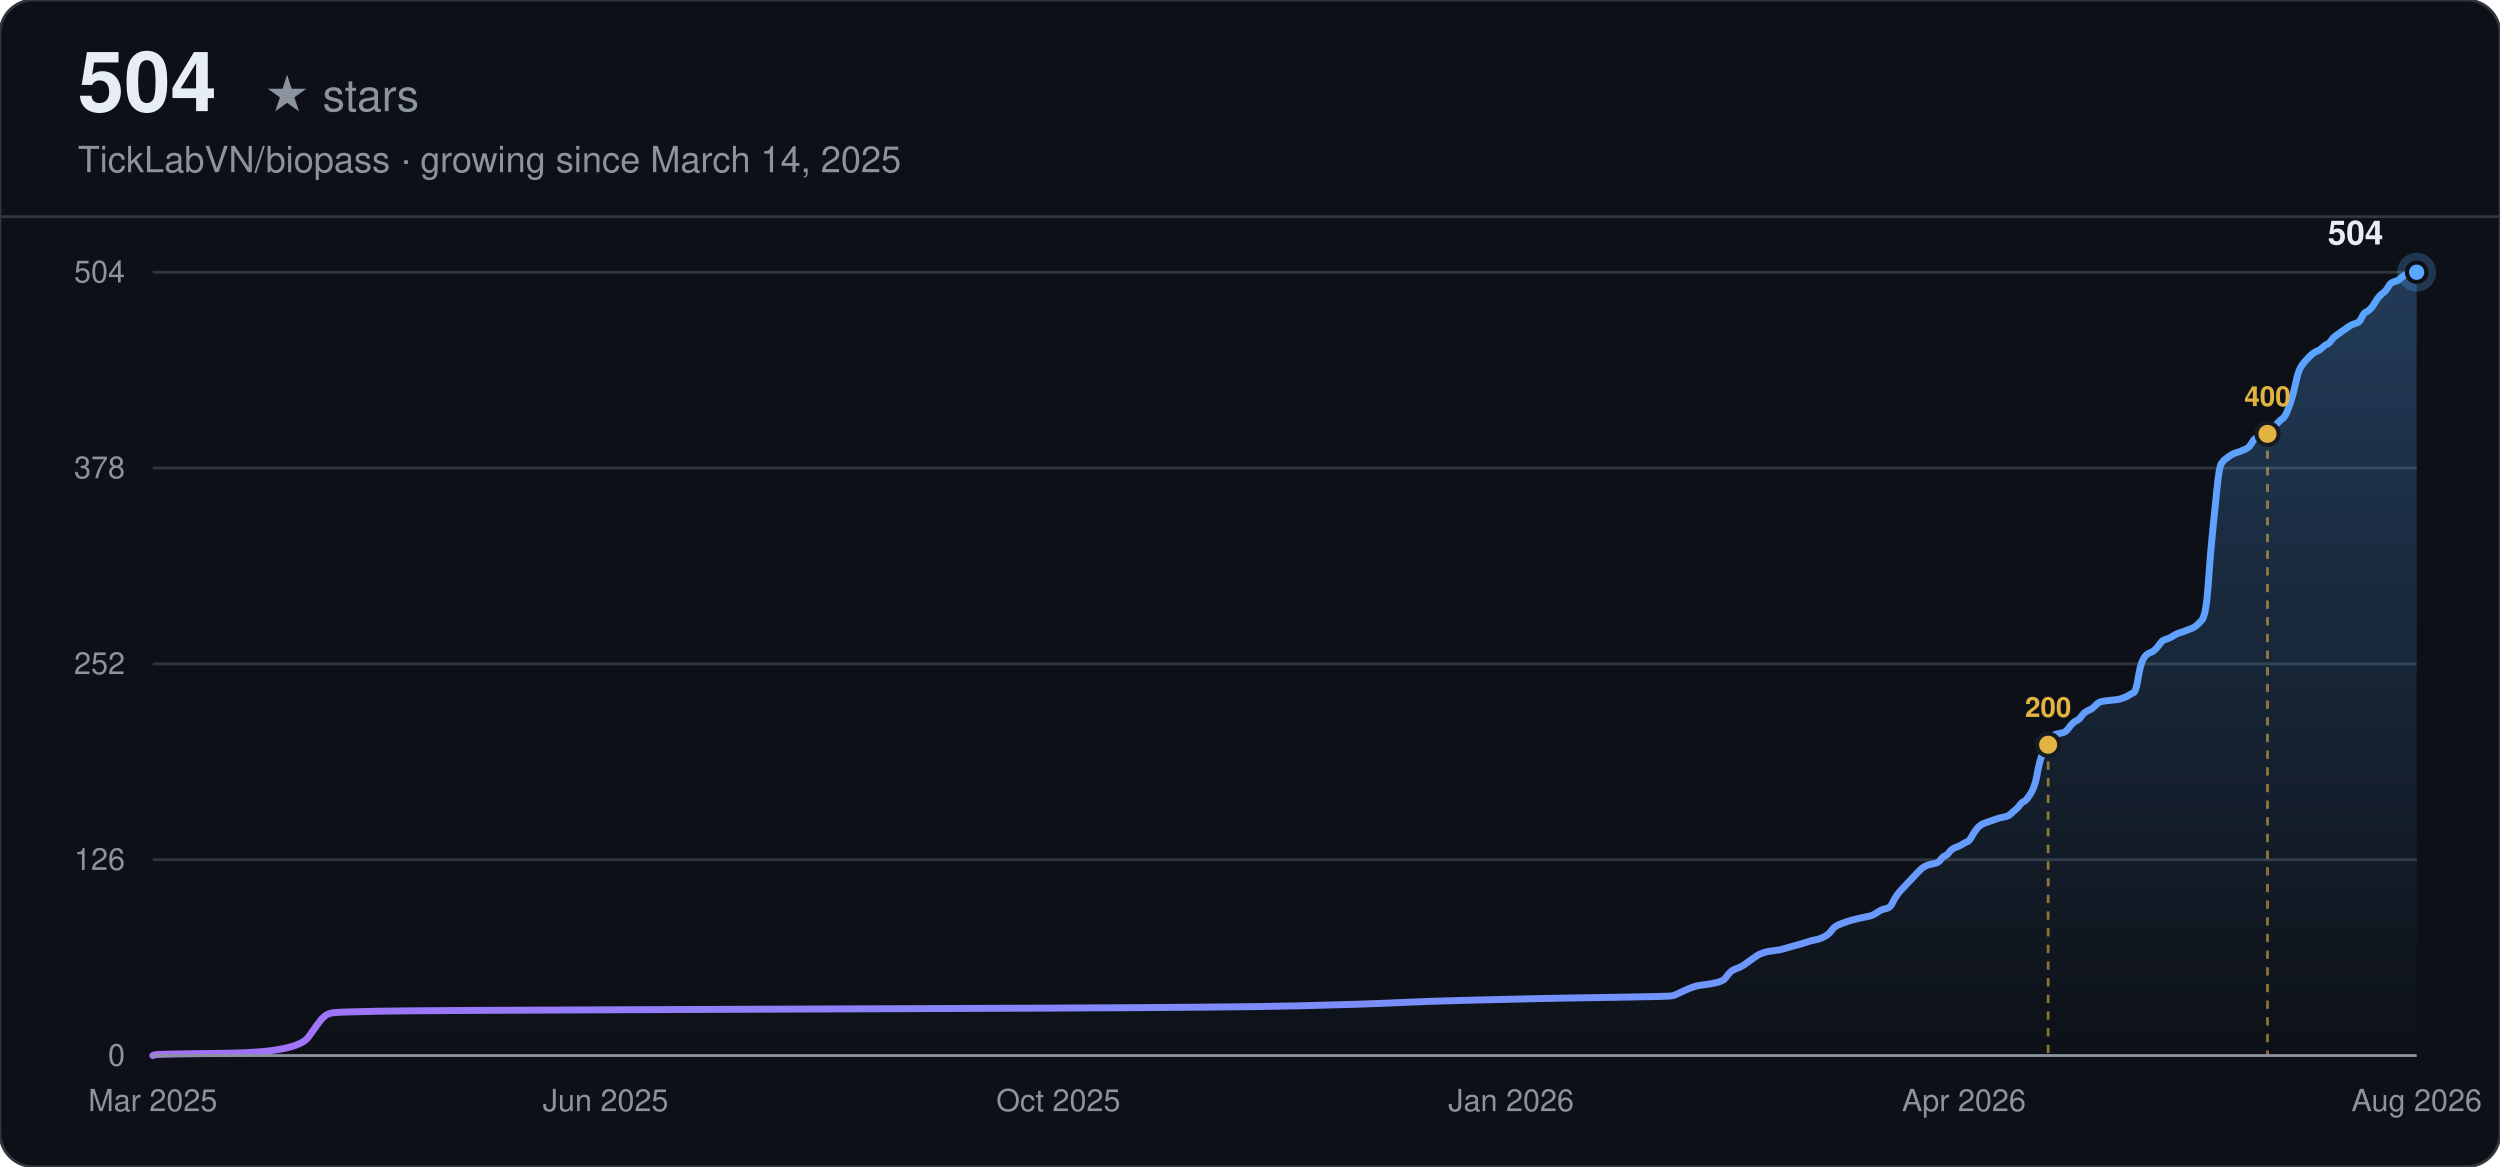
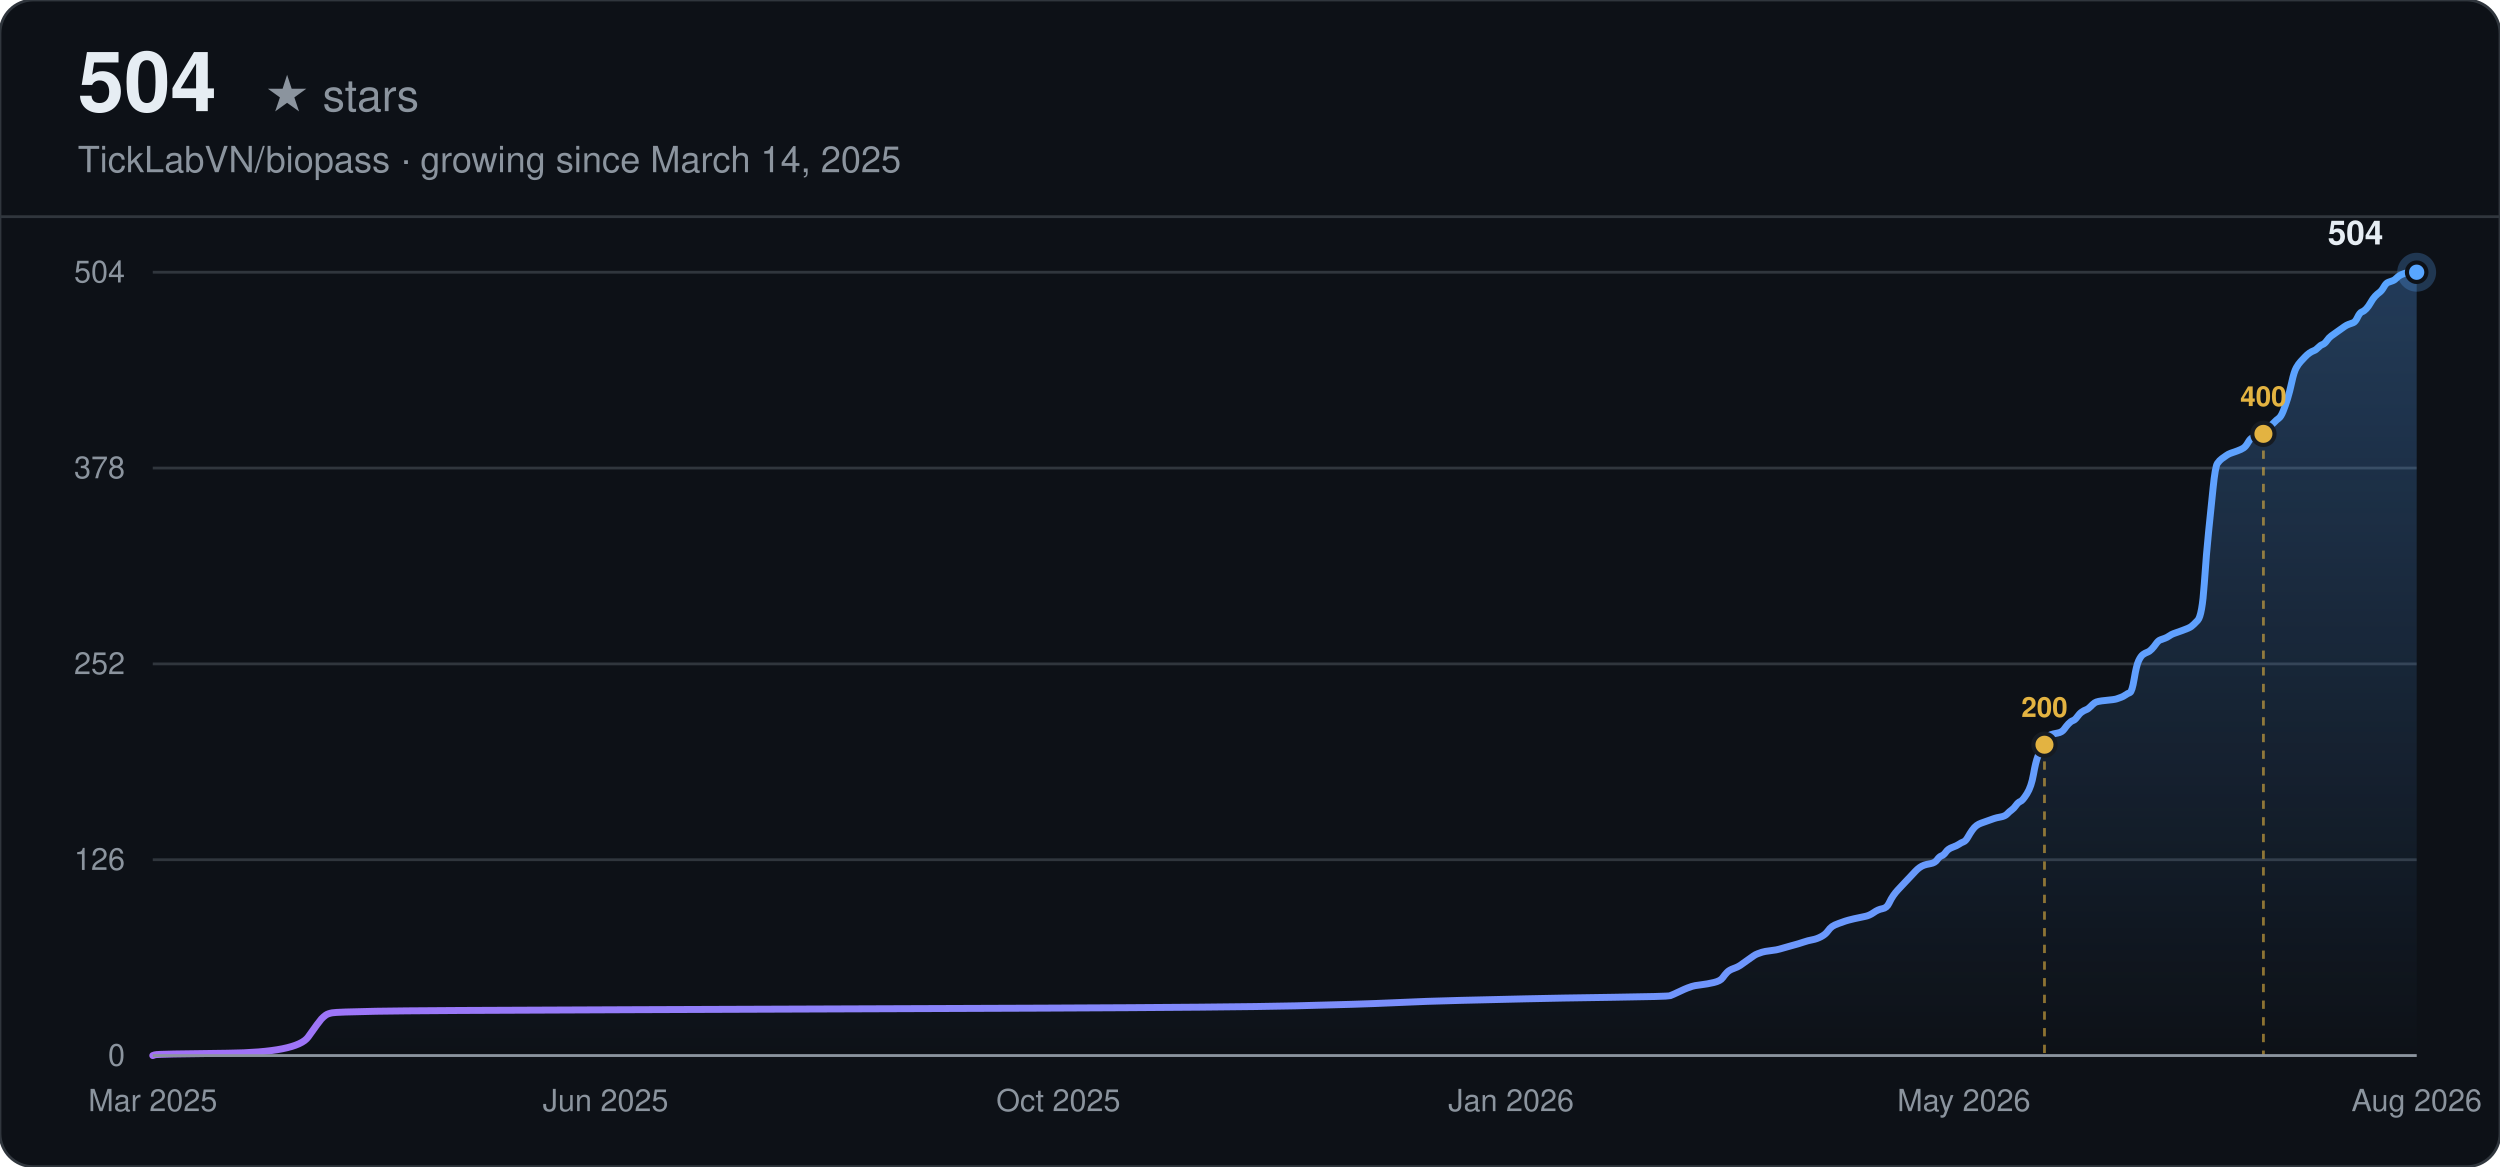
<svg xmlns="http://www.w3.org/2000/svg" width="900" height="420" viewBox="0 0 900 420" font-family="-apple-system, BlinkMacSystemFont, 'Segoe UI', Helvetica, Arial, sans-serif">
  <defs>
    <linearGradient id="line-dark" x1="0" y1="0" x2="1" y2="0">
      <stop offset="0%" stop-color="#a371f7" />
      <stop offset="100%" stop-color="#58a6ff" />
    </linearGradient>
    <linearGradient id="area-dark" x1="0" y1="0" x2="0" y2="1">
      <stop offset="0%" stop-color="#58a6ff" stop-opacity="0.28" />
      <stop offset="100%" stop-color="#58a6ff" stop-opacity="0" />
    </linearGradient>
  </defs>
  <rect width="900" height="420" rx="12" fill="#0d1117" />
  <rect width="900" height="420" rx="12" fill="none" stroke="#30363d" stroke-width="1" />
  <text x="28" y="40" font-size="30" font-weight="700" fill="#e6edf3">504</text>
  <text x="28" y="40" font-size="16" fill="#8b949e" dx="67">★ stars</text>
  <text x="28" y="62" font-size="13" fill="#8b949e">TickLabVN/biopass · growing since March 14, 2025</text>
  <line x1="0" y1="78" x2="900" y2="78" stroke="#30363d" stroke-width="1" />
  <line x1="55" y1="380.00" x2="870" y2="380.00" stroke="#30363d" stroke-width="1" />
  <text x="45" y="380.00" text-anchor="end" dominant-baseline="middle" font-size="11" fill="#8b949e">0</text>
  <line x1="55" y1="309.50" x2="870" y2="309.50" stroke="#30363d" stroke-width="1" />
  <text x="45" y="309.50" text-anchor="end" dominant-baseline="middle" font-size="11" fill="#8b949e">126</text>
  <line x1="55" y1="239.00" x2="870" y2="239.00" stroke="#30363d" stroke-width="1" />
  <text x="45" y="239.00" text-anchor="end" dominant-baseline="middle" font-size="11" fill="#8b949e">252</text>
  <line x1="55" y1="168.50" x2="870" y2="168.50" stroke="#30363d" stroke-width="1" />
  <text x="45" y="168.50" text-anchor="end" dominant-baseline="middle" font-size="11" fill="#8b949e">378</text>
  <line x1="55" y1="98.00" x2="870" y2="98.00" stroke="#30363d" stroke-width="1" />
  <text x="45" y="98.00" text-anchor="end" dominant-baseline="middle" font-size="11" fill="#8b949e">504</text>
  <text x="55.00" y="400" text-anchor="middle" font-size="11" fill="#8b949e">Mar 2025</text>
  <text x="218.00" y="400" text-anchor="middle" font-size="11" fill="#8b949e">Jun 2025</text>
  <text x="381.00" y="400" text-anchor="middle" font-size="11" fill="#8b949e">Oct 2025</text>
  <text x="544.00" y="400" text-anchor="middle" font-size="11" fill="#8b949e">Jan 2026</text>
-   <text x="707.00" y="400" text-anchor="middle" font-size="11" fill="#8b949e">Apr 2026</text>
+   <text x="707.00" y="400" text-anchor="middle" font-size="11" fill="#8b949e">May 2026</text>
  <text x="870.00" y="400" text-anchor="middle" font-size="11" fill="#8b949e">Aug 2026</text>
-   <path d="M55.00,380.00 L55.79,379.72 Q56.58,379.44 81.85,379.16 Q107.12,378.88 111.07,373.29 Q115.02,367.69 115.81,366.85 Q116.60,366.01 117.39,365.45 Q118.18,364.89 119.76,364.61 Q121.34,364.33 135.55,364.05 Q149.77,363.77 228.74,363.49 Q307.71,363.21 375.63,362.93 Q443.55,362.65 467.24,362.10 Q490.93,361.54 502.78,360.98 Q514.62,360.42 526.47,360.14 Q538.31,359.86 550.16,359.58 Q562.01,359.30 581.75,359.02 Q601.49,358.74 602.28,358.46 Q603.07,358.18 605.44,357.06 Q607.81,355.94 608.60,355.66 Q609.39,355.38 610.18,355.10 Q610.97,354.82 613.34,354.54 Q615.71,354.26 618.08,353.70 Q620.45,353.14 621.24,352.02 Q622.03,350.90 622.81,350.07 Q623.60,349.23 625.18,348.67 Q626.76,348.11 627.55,347.55 Q628.34,346.99 629.92,345.87 Q631.50,344.75 632.29,344.19 Q633.08,343.63 633.87,343.35 Q634.66,343.07 635.45,342.79 Q636.24,342.51 638.61,342.23 Q640.98,341.95 641.77,341.67 Q642.56,341.39 645.72,340.55 Q648.88,339.71 650.46,339.15 Q652.03,338.60 653.61,338.32 Q655.19,338.04 656.77,337.20 Q658.35,336.36 659.14,335.24 Q659.93,334.12 660.72,333.56 Q661.51,333.00 663.09,332.44 Q664.67,331.88 665.46,331.60 Q666.25,331.32 668.62,330.76 Q670.99,330.20 672.57,329.92 Q674.15,329.64 675.73,328.52 Q677.31,327.40 678.89,327.13 Q680.47,326.85 681.25,325.17 Q682.04,323.49 682.83,322.37 Q683.62,321.25 684.41,320.41 Q685.20,319.57 685.99,318.73 Q686.78,317.89 687.57,317.05 Q688.36,316.21 689.15,315.38 Q689.94,314.54 690.73,313.70 Q691.52,312.86 692.31,312.30 Q693.10,311.74 693.89,311.46 Q694.68,311.18 696.26,310.90 Q697.84,310.62 698.63,309.50 Q699.42,308.38 700.21,308.10 Q701.00,307.82 701.79,306.70 Q702.58,305.58 704.16,305.02 Q705.74,304.46 706.53,303.90 Q707.32,303.35 708.11,303.07 Q708.90,302.79 709.69,301.39 Q710.47,299.99 711.26,298.87 Q712.05,297.75 712.84,297.19 Q713.63,296.63 714.42,296.35 Q715.21,296.07 716.00,295.79 Q716.79,295.51 717.58,295.23 Q718.37,294.95 719.16,294.67 Q719.95,294.39 721.53,294.11 Q723.11,293.83 723.90,292.99 Q724.69,292.15 725.48,291.60 Q726.27,291.04 727.06,289.92 Q727.85,288.80 728.64,288.52 Q729.43,288.24 731.01,285.72 Q732.59,283.20 733.38,278.73 Q734.17,274.25 734.96,272.29 Q735.75,270.33 736.54,268.65 Q737.33,266.98 738.12,265.86 Q738.91,264.74 739.69,264.46 Q740.48,264.18 742.06,263.90 Q743.64,263.62 744.43,262.50 Q745.22,261.38 746.01,260.54 Q746.80,259.70 747.59,259.42 Q748.38,259.14 749.17,258.02 Q749.96,256.90 750.75,256.35 Q751.54,255.79 752.33,255.51 Q753.12,255.23 753.91,254.39 Q754.70,253.55 755.49,252.99 Q756.28,252.43 759.44,252.15 Q762.60,251.87 763.39,251.59 Q764.18,251.31 764.97,251.03 Q765.76,250.75 766.55,250.19 Q767.34,249.63 768.13,249.35 Q768.91,249.07 769.70,244.32 Q770.49,239.56 771.28,237.88 Q772.07,236.20 772.86,235.64 Q773.65,235.08 774.44,234.80 Q775.23,234.52 776.02,233.68 Q776.81,232.85 777.60,231.73 Q778.39,230.61 779.18,230.33 Q779.97,230.05 780.76,229.77 Q781.55,229.49 782.34,228.93 Q783.13,228.37 783.92,228.09 Q784.71,227.81 787.08,226.97 Q789.45,226.13 790.24,225.57 Q791.03,225.01 792.61,223.33 Q794.19,221.65 794.98,210.18 Q795.77,198.71 796.56,191.16 Q797.34,183.61 798.13,175.77 Q798.92,167.94 799.71,166.82 Q800.50,165.70 801.29,165.14 Q802.08,164.58 802.87,164.02 Q803.66,163.46 804.45,163.18 Q805.24,162.90 806.82,162.35 Q808.40,161.79 809.19,161.23 Q809.98,160.67 810.77,159.27 Q811.56,157.87 812.35,157.59 Q813.14,157.31 813.93,157.03 Q814.72,156.75 815.51,156.19 Q816.30,155.63 817.09,154.79 Q817.88,153.95 818.67,153.39 Q819.46,152.83 820.25,151.99 Q821.04,151.15 821.83,150.60 Q822.62,150.04 823.41,148.08 Q824.20,146.12 824.99,143.60 Q825.78,141.08 826.56,137.45 Q827.35,133.81 828.14,132.41 Q828.93,131.01 829.72,130.17 Q830.51,129.33 831.30,128.49 Q832.09,127.65 832.88,127.10 Q833.67,126.54 834.46,126.26 Q835.25,125.98 836.04,125.14 Q836.83,124.30 837.62,124.02 Q838.41,123.74 839.20,122.62 Q839.99,121.50 840.78,120.94 Q841.57,120.38 843.15,119.26 Q844.73,118.14 845.52,117.58 Q846.31,117.02 847.10,116.74 Q847.89,116.46 848.68,116.18 Q849.47,115.90 850.26,114.23 Q851.05,112.55 851.84,112.27 Q852.63,111.99 853.42,111.15 Q854.21,110.31 855.00,108.91 Q855.78,107.51 856.57,106.67 Q857.36,105.83 858.15,105.27 Q858.94,104.71 859.73,103.32 Q860.52,101.92 861.31,101.64 Q862.10,101.36 862.89,101.08 Q863.68,100.80 864.47,99.96 Q865.26,99.12 866.84,98.56 Q868.42,98.00 869.21,98.00 L870.00,98.00 L870.00,380.00 L55.00,380.00 Z" fill="url(#area-dark)" stroke="none" />
-   <path d="M55.00,380.00 L55.79,379.72 Q56.58,379.44 81.85,379.16 Q107.12,378.88 111.07,373.29 Q115.02,367.69 115.81,366.85 Q116.60,366.01 117.39,365.45 Q118.18,364.89 119.76,364.61 Q121.34,364.33 135.55,364.05 Q149.77,363.77 228.74,363.49 Q307.71,363.21 375.63,362.93 Q443.55,362.65 467.24,362.10 Q490.93,361.54 502.78,360.98 Q514.62,360.42 526.47,360.14 Q538.31,359.86 550.16,359.58 Q562.01,359.30 581.75,359.02 Q601.49,358.74 602.28,358.46 Q603.07,358.18 605.44,357.06 Q607.81,355.94 608.60,355.66 Q609.39,355.38 610.18,355.10 Q610.97,354.82 613.34,354.54 Q615.71,354.26 618.08,353.70 Q620.45,353.14 621.24,352.02 Q622.03,350.90 622.81,350.07 Q623.60,349.23 625.18,348.67 Q626.76,348.11 627.55,347.55 Q628.34,346.99 629.92,345.87 Q631.50,344.75 632.29,344.19 Q633.08,343.63 633.87,343.35 Q634.66,343.07 635.45,342.79 Q636.24,342.51 638.61,342.23 Q640.98,341.95 641.77,341.67 Q642.56,341.39 645.72,340.55 Q648.88,339.71 650.46,339.15 Q652.03,338.60 653.61,338.32 Q655.19,338.04 656.77,337.20 Q658.35,336.36 659.14,335.24 Q659.93,334.12 660.72,333.56 Q661.51,333.00 663.09,332.44 Q664.67,331.88 665.46,331.60 Q666.25,331.32 668.62,330.76 Q670.99,330.20 672.57,329.92 Q674.15,329.64 675.73,328.52 Q677.31,327.40 678.89,327.13 Q680.47,326.85 681.25,325.17 Q682.04,323.49 682.83,322.37 Q683.62,321.25 684.41,320.41 Q685.20,319.57 685.99,318.73 Q686.78,317.89 687.57,317.05 Q688.36,316.21 689.15,315.38 Q689.94,314.54 690.73,313.70 Q691.52,312.86 692.31,312.30 Q693.10,311.74 693.89,311.46 Q694.68,311.18 696.26,310.90 Q697.84,310.62 698.63,309.50 Q699.42,308.38 700.21,308.10 Q701.00,307.82 701.79,306.70 Q702.58,305.58 704.16,305.02 Q705.74,304.46 706.53,303.90 Q707.32,303.35 708.11,303.07 Q708.90,302.79 709.69,301.39 Q710.47,299.99 711.26,298.87 Q712.05,297.75 712.84,297.19 Q713.63,296.63 714.42,296.35 Q715.21,296.07 716.00,295.79 Q716.79,295.51 717.58,295.23 Q718.37,294.95 719.16,294.67 Q719.95,294.39 721.53,294.11 Q723.11,293.83 723.90,292.99 Q724.69,292.15 725.48,291.60 Q726.27,291.04 727.06,289.92 Q727.85,288.80 728.64,288.52 Q729.43,288.24 731.01,285.72 Q732.59,283.20 733.38,278.73 Q734.17,274.25 734.96,272.29 Q735.75,270.33 736.54,268.65 Q737.33,266.98 738.12,265.86 Q738.91,264.74 739.69,264.46 Q740.48,264.18 742.06,263.90 Q743.64,263.62 744.43,262.50 Q745.22,261.38 746.01,260.54 Q746.80,259.70 747.59,259.42 Q748.38,259.14 749.17,258.02 Q749.96,256.90 750.75,256.35 Q751.54,255.79 752.33,255.51 Q753.12,255.23 753.91,254.39 Q754.70,253.55 755.49,252.99 Q756.28,252.43 759.44,252.15 Q762.60,251.87 763.39,251.59 Q764.18,251.31 764.97,251.03 Q765.76,250.75 766.55,250.19 Q767.34,249.63 768.13,249.35 Q768.91,249.07 769.70,244.32 Q770.49,239.56 771.28,237.88 Q772.07,236.20 772.86,235.64 Q773.65,235.08 774.44,234.80 Q775.23,234.52 776.02,233.68 Q776.81,232.85 777.60,231.73 Q778.39,230.61 779.18,230.33 Q779.97,230.05 780.76,229.77 Q781.55,229.49 782.34,228.93 Q783.13,228.37 783.92,228.09 Q784.71,227.81 787.08,226.97 Q789.45,226.13 790.24,225.57 Q791.03,225.01 792.61,223.33 Q794.19,221.65 794.98,210.18 Q795.77,198.71 796.56,191.16 Q797.34,183.61 798.13,175.77 Q798.92,167.94 799.71,166.82 Q800.50,165.70 801.29,165.14 Q802.08,164.58 802.87,164.02 Q803.66,163.46 804.45,163.18 Q805.24,162.90 806.82,162.35 Q808.40,161.79 809.19,161.23 Q809.98,160.67 810.77,159.27 Q811.56,157.87 812.35,157.59 Q813.14,157.31 813.93,157.03 Q814.72,156.75 815.51,156.19 Q816.30,155.63 817.09,154.79 Q817.88,153.95 818.67,153.39 Q819.46,152.83 820.25,151.99 Q821.04,151.15 821.83,150.60 Q822.62,150.04 823.41,148.08 Q824.20,146.12 824.99,143.60 Q825.78,141.08 826.56,137.45 Q827.35,133.81 828.14,132.41 Q828.93,131.01 829.72,130.17 Q830.51,129.33 831.30,128.49 Q832.09,127.65 832.88,127.10 Q833.67,126.54 834.46,126.26 Q835.25,125.98 836.04,125.14 Q836.83,124.30 837.62,124.02 Q838.41,123.74 839.20,122.62 Q839.99,121.50 840.78,120.94 Q841.57,120.38 843.15,119.26 Q844.73,118.14 845.52,117.58 Q846.31,117.02 847.10,116.74 Q847.89,116.46 848.68,116.18 Q849.47,115.90 850.26,114.23 Q851.05,112.55 851.84,112.27 Q852.63,111.99 853.42,111.15 Q854.21,110.31 855.00,108.91 Q855.78,107.51 856.57,106.67 Q857.36,105.83 858.15,105.27 Q858.94,104.71 859.73,103.32 Q860.52,101.92 861.31,101.64 Q862.10,101.36 862.89,101.08 Q863.68,100.80 864.47,99.96 Q865.26,99.12 866.84,98.56 Q868.42,98.00 869.21,98.00 L870.00,98.00" fill="none" stroke="url(#line-dark)" stroke-width="2.5" stroke-linecap="round" />
-   <line x1="737.33" y1="268.10" x2="737.33" y2="380.00" stroke="#e3b341" stroke-width="1" stroke-dasharray="3,3" opacity="0.6" />
-   <circle cx="737.33" cy="268.10" r="4" fill="#e3b341" stroke="#161b22" stroke-width="1.5" />
-   <text x="737.33" y="258.10" text-anchor="middle" font-size="10" font-weight="600" fill="#e3b341">200</text>
-   <line x1="816.30" y1="156.19" x2="816.30" y2="380.00" stroke="#e3b341" stroke-width="1" stroke-dasharray="3,3" opacity="0.6" />
-   <circle cx="816.30" cy="156.19" r="4" fill="#e3b341" stroke="#161b22" stroke-width="1.5" />
-   <text x="816.30" y="146.19" text-anchor="middle" font-size="10" font-weight="600" fill="#e3b341">400</text>
+   <path d="M55.00,380.00 L55.79,379.72 Q56.58,379.44 81.80,379.16 Q107.02,378.88 110.96,373.29 Q114.90,367.69 115.69,366.85 Q116.48,366.01 117.27,365.45 Q118.06,364.89 119.63,364.61 Q121.21,364.33 135.40,364.05 Q149.58,363.77 228.40,363.49 Q307.22,363.21 375.01,362.93 Q442.79,362.65 466.44,362.10 Q490.09,361.54 501.91,360.98 Q513.73,360.42 525.56,360.14 Q537.38,359.86 549.20,359.58 Q561.03,359.30 580.73,359.02 Q600.44,358.74 601.22,358.46 Q602.01,358.18 604.38,357.06 Q606.74,355.94 607.53,355.66 Q608.32,355.38 609.11,355.10 Q609.89,354.82 612.26,354.54 Q614.62,354.26 616.99,353.70 Q619.35,353.14 620.14,352.02 Q620.93,350.90 621.72,350.07 Q622.50,349.23 624.08,348.67 Q625.66,348.11 626.45,347.55 Q627.23,346.99 628.81,345.87 Q630.39,344.75 631.18,344.19 Q631.96,343.63 632.75,343.35 Q633.54,343.07 634.33,342.79 Q635.12,342.51 637.48,342.23 Q639.85,341.95 640.63,341.67 Q641.42,341.39 644.57,340.55 Q647.73,339.71 649.30,339.15 Q650.88,338.60 652.46,338.32 Q654.03,338.04 655.61,337.20 Q657.19,336.36 657.97,335.24 Q658.76,334.12 659.55,333.56 Q660.34,333.00 661.91,332.44 Q663.49,331.88 664.28,331.60 Q665.07,331.32 667.43,330.76 Q669.80,330.20 671.37,329.92 Q672.95,329.64 674.53,328.52 Q676.10,327.40 677.68,327.13 Q679.26,326.85 680.04,325.17 Q680.83,323.49 681.62,322.37 Q682.41,321.25 683.20,320.41 Q683.98,319.57 684.77,318.73 Q685.56,317.89 686.35,317.05 Q687.14,316.21 687.93,315.38 Q688.71,314.54 689.50,313.70 Q690.29,312.86 691.08,312.30 Q691.87,311.74 692.65,311.46 Q693.44,311.18 695.02,310.90 Q696.60,310.62 697.38,309.50 Q698.17,308.38 698.96,308.10 Q699.75,307.82 700.54,306.70 Q701.32,305.58 702.90,305.02 Q704.48,304.46 705.27,303.90 Q706.05,303.35 706.84,303.07 Q707.63,302.79 708.42,301.39 Q709.21,299.99 710.00,298.87 Q710.78,297.75 711.57,297.19 Q712.36,296.63 713.15,296.35 Q713.94,296.07 714.72,295.79 Q715.51,295.51 716.30,295.23 Q717.09,294.95 717.88,294.67 Q718.67,294.39 720.24,294.11 Q721.82,293.83 722.61,292.99 Q723.39,292.15 724.18,291.60 Q724.97,291.04 725.76,289.92 Q726.55,288.80 727.34,288.52 Q728.12,288.24 729.70,285.72 Q731.28,283.20 732.06,278.73 Q732.85,274.25 733.64,272.29 Q734.43,270.33 735.22,268.65 Q736.01,266.98 736.79,265.86 Q737.58,264.74 738.37,264.46 Q739.16,264.18 740.74,263.90 Q742.31,263.62 743.10,262.50 Q743.89,261.38 744.68,260.54 Q745.46,259.70 746.25,259.42 Q747.04,259.14 747.83,258.02 Q748.62,256.90 749.41,256.35 Q750.19,255.79 750.98,255.51 Q751.77,255.23 752.56,254.39 Q753.35,253.55 754.13,252.99 Q754.92,252.43 758.08,252.15 Q761.23,251.87 762.02,251.59 Q762.80,251.31 763.59,251.03 Q764.38,250.75 765.17,250.19 Q765.96,249.63 766.75,249.35 Q767.53,249.07 768.32,244.32 Q769.11,239.56 769.90,237.88 Q770.69,236.20 771.47,235.64 Q772.26,235.08 773.05,234.80 Q773.84,234.52 774.63,233.68 Q775.42,232.85 776.20,231.73 Q776.99,230.61 777.78,230.33 Q778.57,230.05 779.36,229.77 Q780.15,229.49 780.93,228.93 Q781.72,228.37 782.51,228.09 Q783.30,227.81 785.66,226.97 Q788.03,226.13 788.82,225.57 Q789.60,225.01 791.18,223.33 Q792.76,221.65 793.54,210.18 Q794.33,198.71 795.12,191.16 Q795.91,183.61 796.70,175.77 Q797.49,167.94 798.27,166.82 Q799.06,165.70 799.85,165.14 Q800.64,164.58 801.43,164.02 Q802.21,163.46 803.00,163.18 Q803.79,162.90 805.37,162.35 Q806.94,161.79 807.73,161.23 Q808.52,160.67 809.31,159.27 Q810.10,157.87 810.88,157.59 Q811.67,157.31 812.46,157.03 Q813.25,156.75 814.04,156.19 Q814.83,155.63 815.61,154.79 Q816.40,153.95 817.19,153.39 Q817.98,152.83 818.77,151.99 Q819.56,151.15 820.34,150.60 Q821.13,150.04 821.92,148.08 Q822.71,146.12 823.50,143.60 Q824.28,141.08 825.07,137.45 Q825.86,133.81 826.65,132.41 Q827.44,131.01 828.23,130.17 Q829.01,129.33 829.80,128.49 Q830.59,127.65 831.38,127.10 Q832.17,126.54 832.95,126.26 Q833.74,125.98 834.53,125.14 Q835.32,124.30 836.11,124.02 Q836.90,123.74 837.68,122.62 Q838.47,121.50 839.26,120.94 Q840.05,120.38 841.62,119.26 Q843.20,118.14 843.99,117.58 Q844.78,117.02 845.57,116.74 Q846.35,116.46 847.14,116.18 Q847.93,115.90 848.72,114.23 Q849.51,112.55 850.29,112.27 Q851.08,111.99 851.87,111.15 Q852.66,110.31 853.45,108.91 Q854.24,107.51 855.02,106.67 Q855.81,105.83 856.60,105.27 Q857.39,104.71 858.18,103.32 Q858.97,101.92 859.75,101.64 Q860.54,101.36 861.33,101.08 Q862.12,100.80 862.91,99.96 Q863.69,99.12 865.27,98.56 Q866.85,98.00 868.42,98.00 L870.00,98.00 L870.00,380.00 L55.00,380.00 Z" fill="url(#area-dark)" stroke="none" />
+   <path d="M55.00,380.00 L55.79,379.72 Q56.58,379.44 81.80,379.16 Q107.02,378.88 110.96,373.29 Q114.90,367.69 115.69,366.85 Q116.48,366.01 117.27,365.45 Q118.06,364.89 119.63,364.61 Q121.21,364.33 135.40,364.05 Q149.58,363.77 228.40,363.49 Q307.22,363.21 375.01,362.93 Q442.79,362.65 466.44,362.10 Q490.09,361.54 501.91,360.98 Q513.73,360.42 525.56,360.14 Q537.38,359.86 549.20,359.58 Q561.03,359.30 580.73,359.02 Q600.44,358.74 601.22,358.46 Q602.01,358.18 604.38,357.06 Q606.74,355.94 607.53,355.66 Q608.32,355.38 609.11,355.10 Q609.89,354.82 612.26,354.54 Q614.62,354.26 616.99,353.70 Q619.35,353.14 620.14,352.02 Q620.93,350.90 621.72,350.07 Q622.50,349.23 624.08,348.67 Q625.66,348.11 626.45,347.55 Q627.23,346.99 628.81,345.87 Q630.39,344.75 631.18,344.19 Q631.96,343.63 632.75,343.35 Q633.54,343.07 634.33,342.79 Q635.12,342.51 637.48,342.23 Q639.85,341.95 640.63,341.67 Q641.42,341.39 644.57,340.55 Q647.73,339.71 649.30,339.15 Q650.88,338.60 652.46,338.32 Q654.03,338.04 655.61,337.20 Q657.19,336.36 657.97,335.24 Q658.76,334.12 659.55,333.56 Q660.34,333.00 661.91,332.44 Q663.49,331.88 664.28,331.60 Q665.07,331.32 667.43,330.76 Q669.80,330.20 671.37,329.92 Q672.95,329.64 674.53,328.52 Q676.10,327.40 677.68,327.13 Q679.26,326.85 680.04,325.17 Q680.83,323.49 681.62,322.37 Q682.41,321.25 683.20,320.41 Q683.98,319.57 684.77,318.73 Q685.56,317.89 686.35,317.05 Q687.14,316.21 687.93,315.38 Q688.71,314.54 689.50,313.70 Q690.29,312.86 691.08,312.30 Q691.87,311.74 692.65,311.46 Q693.44,311.18 695.02,310.90 Q696.60,310.62 697.38,309.50 Q698.17,308.38 698.96,308.10 Q699.75,307.82 700.54,306.70 Q701.32,305.58 702.90,305.02 Q704.48,304.46 705.27,303.90 Q706.05,303.35 706.84,303.07 Q707.63,302.79 708.42,301.39 Q709.21,299.99 710.00,298.87 Q710.78,297.75 711.57,297.19 Q712.36,296.63 713.15,296.35 Q713.94,296.07 714.72,295.79 Q715.51,295.51 716.30,295.23 Q717.09,294.95 717.88,294.67 Q718.67,294.39 720.24,294.11 Q721.82,293.83 722.61,292.99 Q723.39,292.15 724.18,291.60 Q724.97,291.04 725.76,289.92 Q726.55,288.80 727.34,288.52 Q728.12,288.24 729.70,285.72 Q731.28,283.20 732.06,278.73 Q732.85,274.25 733.64,272.29 Q734.43,270.33 735.22,268.65 Q736.01,266.98 736.79,265.86 Q737.58,264.74 738.37,264.46 Q739.16,264.18 740.74,263.90 Q742.31,263.62 743.10,262.50 Q743.89,261.38 744.68,260.54 Q745.46,259.70 746.25,259.42 Q747.04,259.14 747.83,258.02 Q748.62,256.90 749.41,256.35 Q750.19,255.79 750.98,255.51 Q751.77,255.23 752.56,254.39 Q753.35,253.55 754.13,252.99 Q754.92,252.43 758.08,252.15 Q761.23,251.87 762.02,251.59 Q762.80,251.31 763.59,251.03 Q764.38,250.75 765.17,250.19 Q765.96,249.63 766.75,249.35 Q767.53,249.07 768.32,244.32 Q769.11,239.56 769.90,237.88 Q770.69,236.20 771.47,235.64 Q772.26,235.08 773.05,234.80 Q773.84,234.52 774.63,233.68 Q775.42,232.85 776.20,231.73 Q776.99,230.61 777.78,230.33 Q778.57,230.05 779.36,229.77 Q780.15,229.49 780.93,228.93 Q781.72,228.37 782.51,228.09 Q783.30,227.81 785.66,226.97 Q788.03,226.13 788.82,225.57 Q789.60,225.01 791.18,223.33 Q792.76,221.65 793.54,210.18 Q794.33,198.71 795.12,191.16 Q795.91,183.61 796.70,175.77 Q797.49,167.94 798.27,166.82 Q799.06,165.70 799.85,165.14 Q800.64,164.58 801.43,164.02 Q802.21,163.46 803.00,163.18 Q803.79,162.90 805.37,162.35 Q806.94,161.79 807.73,161.23 Q808.52,160.67 809.31,159.27 Q810.10,157.87 810.88,157.59 Q811.67,157.31 812.46,157.03 Q813.25,156.75 814.04,156.19 Q814.83,155.63 815.61,154.79 Q816.40,153.95 817.19,153.39 Q817.98,152.83 818.77,151.99 Q819.56,151.15 820.34,150.60 Q821.13,150.04 821.92,148.08 Q822.71,146.12 823.50,143.60 Q824.28,141.08 825.07,137.45 Q825.86,133.81 826.65,132.41 Q827.44,131.01 828.23,130.17 Q829.01,129.33 829.80,128.49 Q830.59,127.65 831.38,127.10 Q832.17,126.54 832.95,126.26 Q833.74,125.98 834.53,125.14 Q835.32,124.30 836.11,124.02 Q836.90,123.74 837.68,122.62 Q838.47,121.50 839.26,120.94 Q840.05,120.38 841.62,119.26 Q843.20,118.14 843.99,117.58 Q844.78,117.02 845.57,116.74 Q846.35,116.46 847.14,116.18 Q847.93,115.90 848.72,114.23 Q849.51,112.55 850.29,112.27 Q851.08,111.99 851.87,111.15 Q852.66,110.31 853.45,108.91 Q854.24,107.51 855.02,106.67 Q855.81,105.83 856.60,105.27 Q857.39,104.71 858.18,103.32 Q858.97,101.92 859.75,101.64 Q860.54,101.36 861.33,101.08 Q862.12,100.80 862.91,99.96 Q863.69,99.12 865.27,98.56 Q866.85,98.00 868.42,98.00 L870.00,98.00" fill="none" stroke="url(#line-dark)" stroke-width="2.5" stroke-linecap="round" />
+   <line x1="736.01" y1="268.10" x2="736.01" y2="380.00" stroke="#e3b341" stroke-width="1" stroke-dasharray="3,3" opacity="0.6" />
+   <circle cx="736.01" cy="268.10" r="4" fill="#e3b341" stroke="#161b22" stroke-width="1.5" />
+   <text x="736.01" y="258.10" text-anchor="middle" font-size="10" font-weight="600" fill="#e3b341">200</text>
+   <line x1="814.83" y1="156.19" x2="814.83" y2="380.00" stroke="#e3b341" stroke-width="1" stroke-dasharray="3,3" opacity="0.6" />
+   <circle cx="814.83" cy="156.19" r="4" fill="#e3b341" stroke="#161b22" stroke-width="1.5" />
+   <text x="814.83" y="146.19" text-anchor="middle" font-size="10" font-weight="600" fill="#e3b341">400</text>
  <circle cx="870.00" cy="98.00" r="7" fill="#58a6ff" opacity="0.25" />
  <circle cx="870.00" cy="98.00" r="3.5" fill="#58a6ff" stroke="#0d1117" stroke-width="1.5" />
  <text x="858.00" y="88.00" text-anchor="end" font-size="12" font-weight="600" fill="#e6edf3">504</text>
  <line x1="55" y1="380.00" x2="870" y2="380.00" stroke="#8b949e" stroke-width="1" />
</svg>
